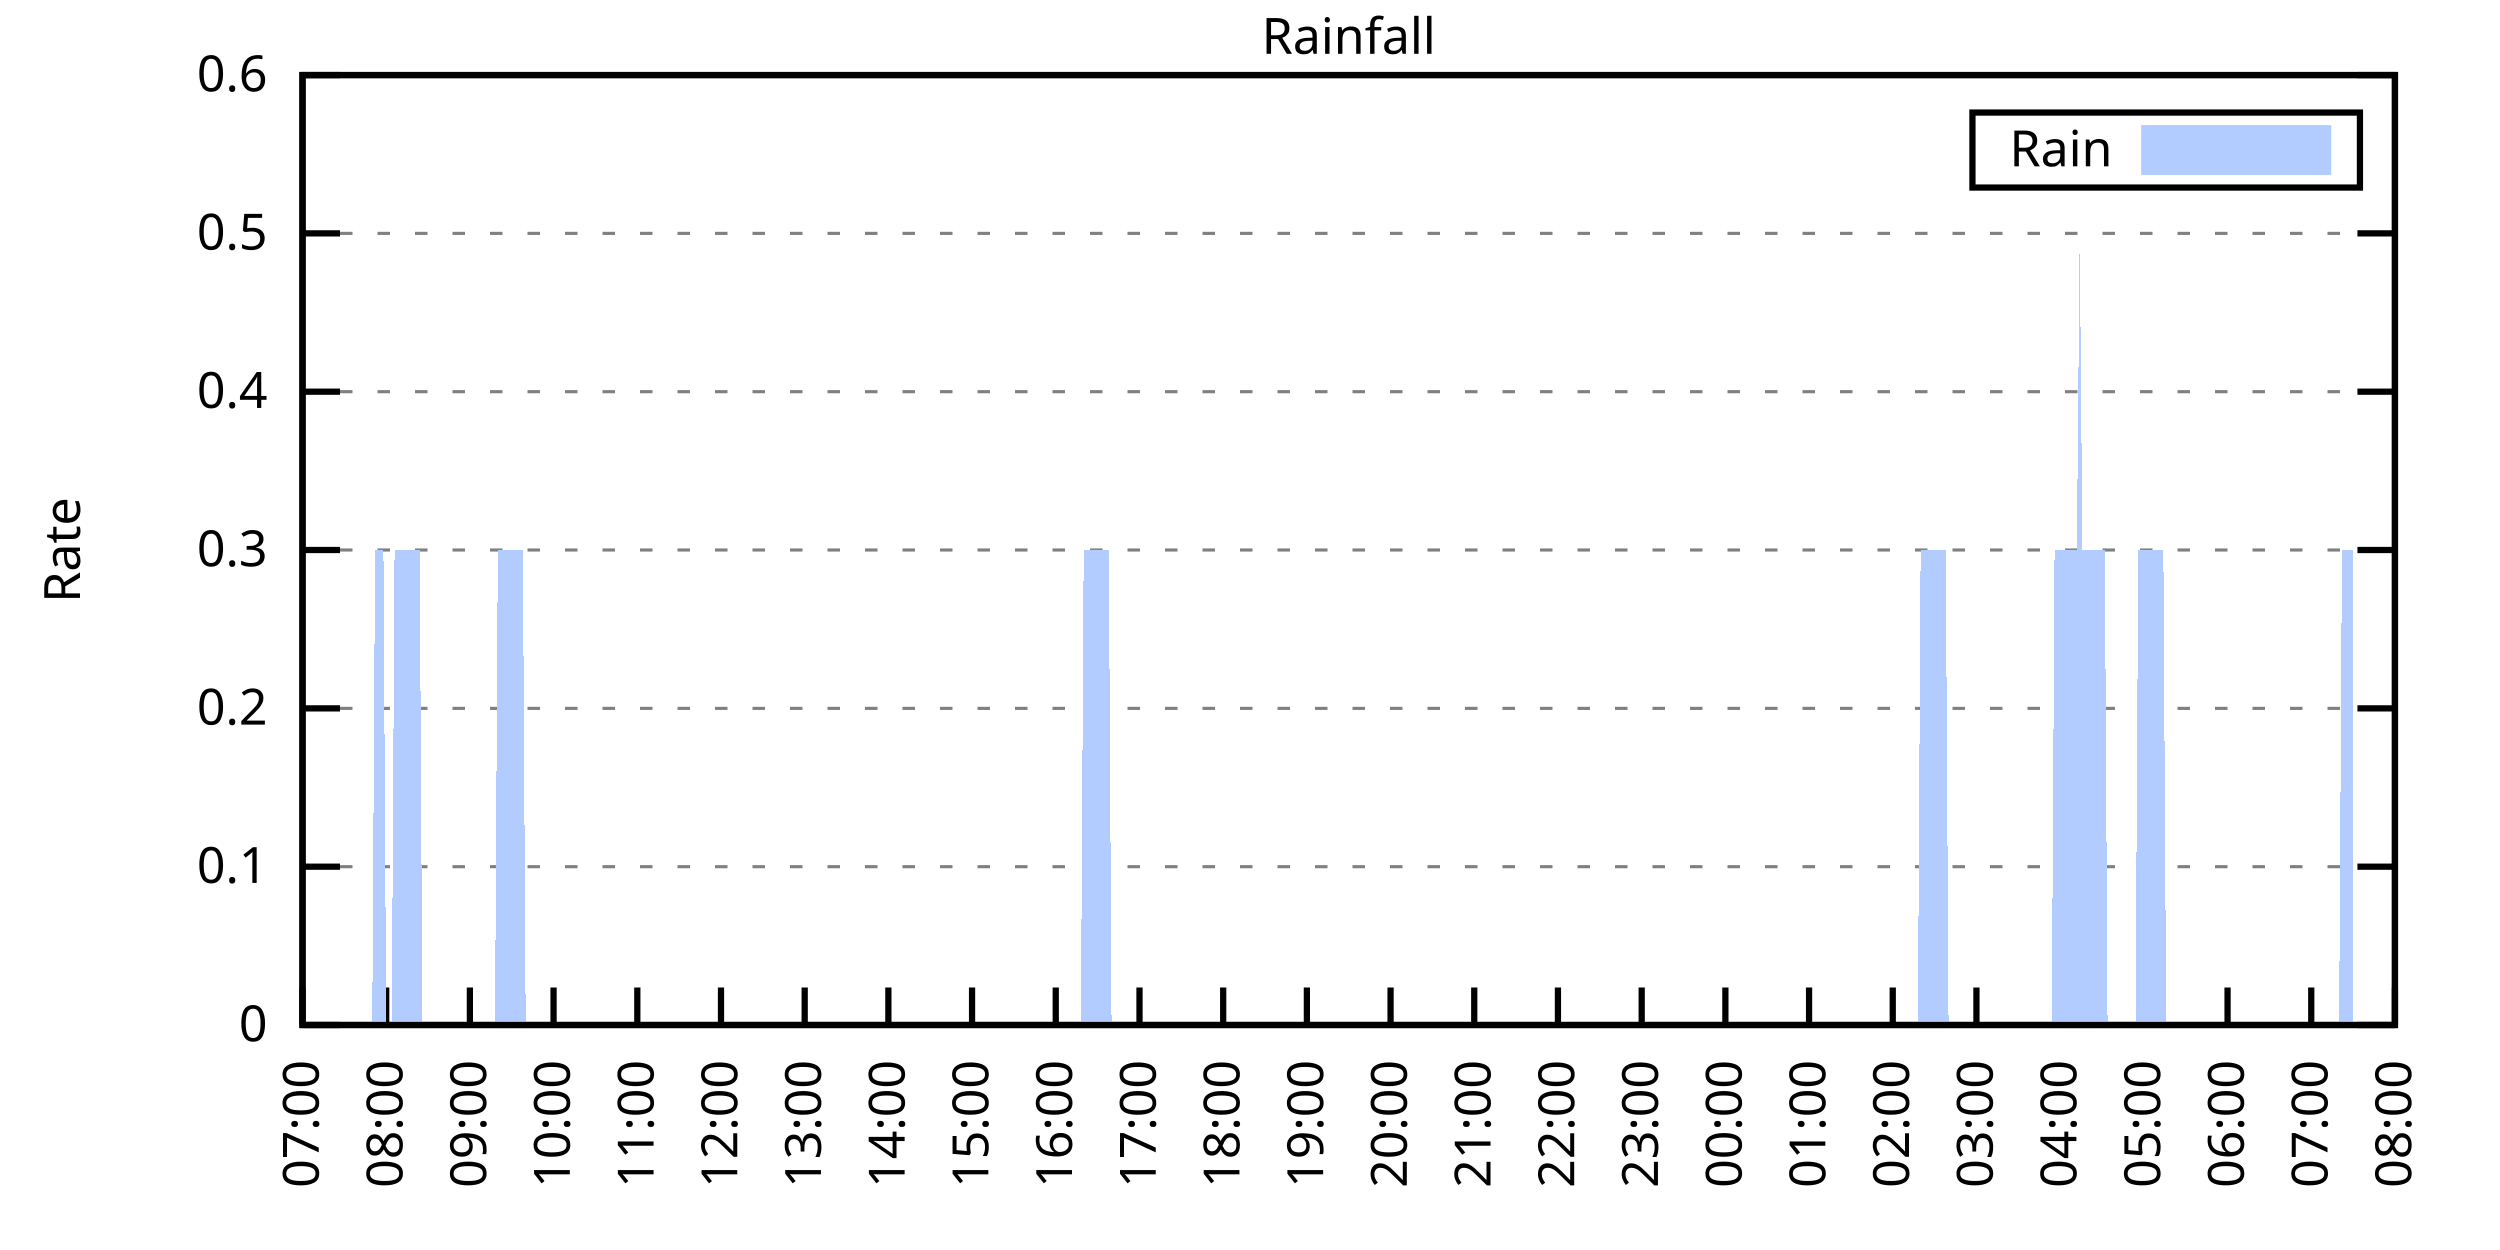
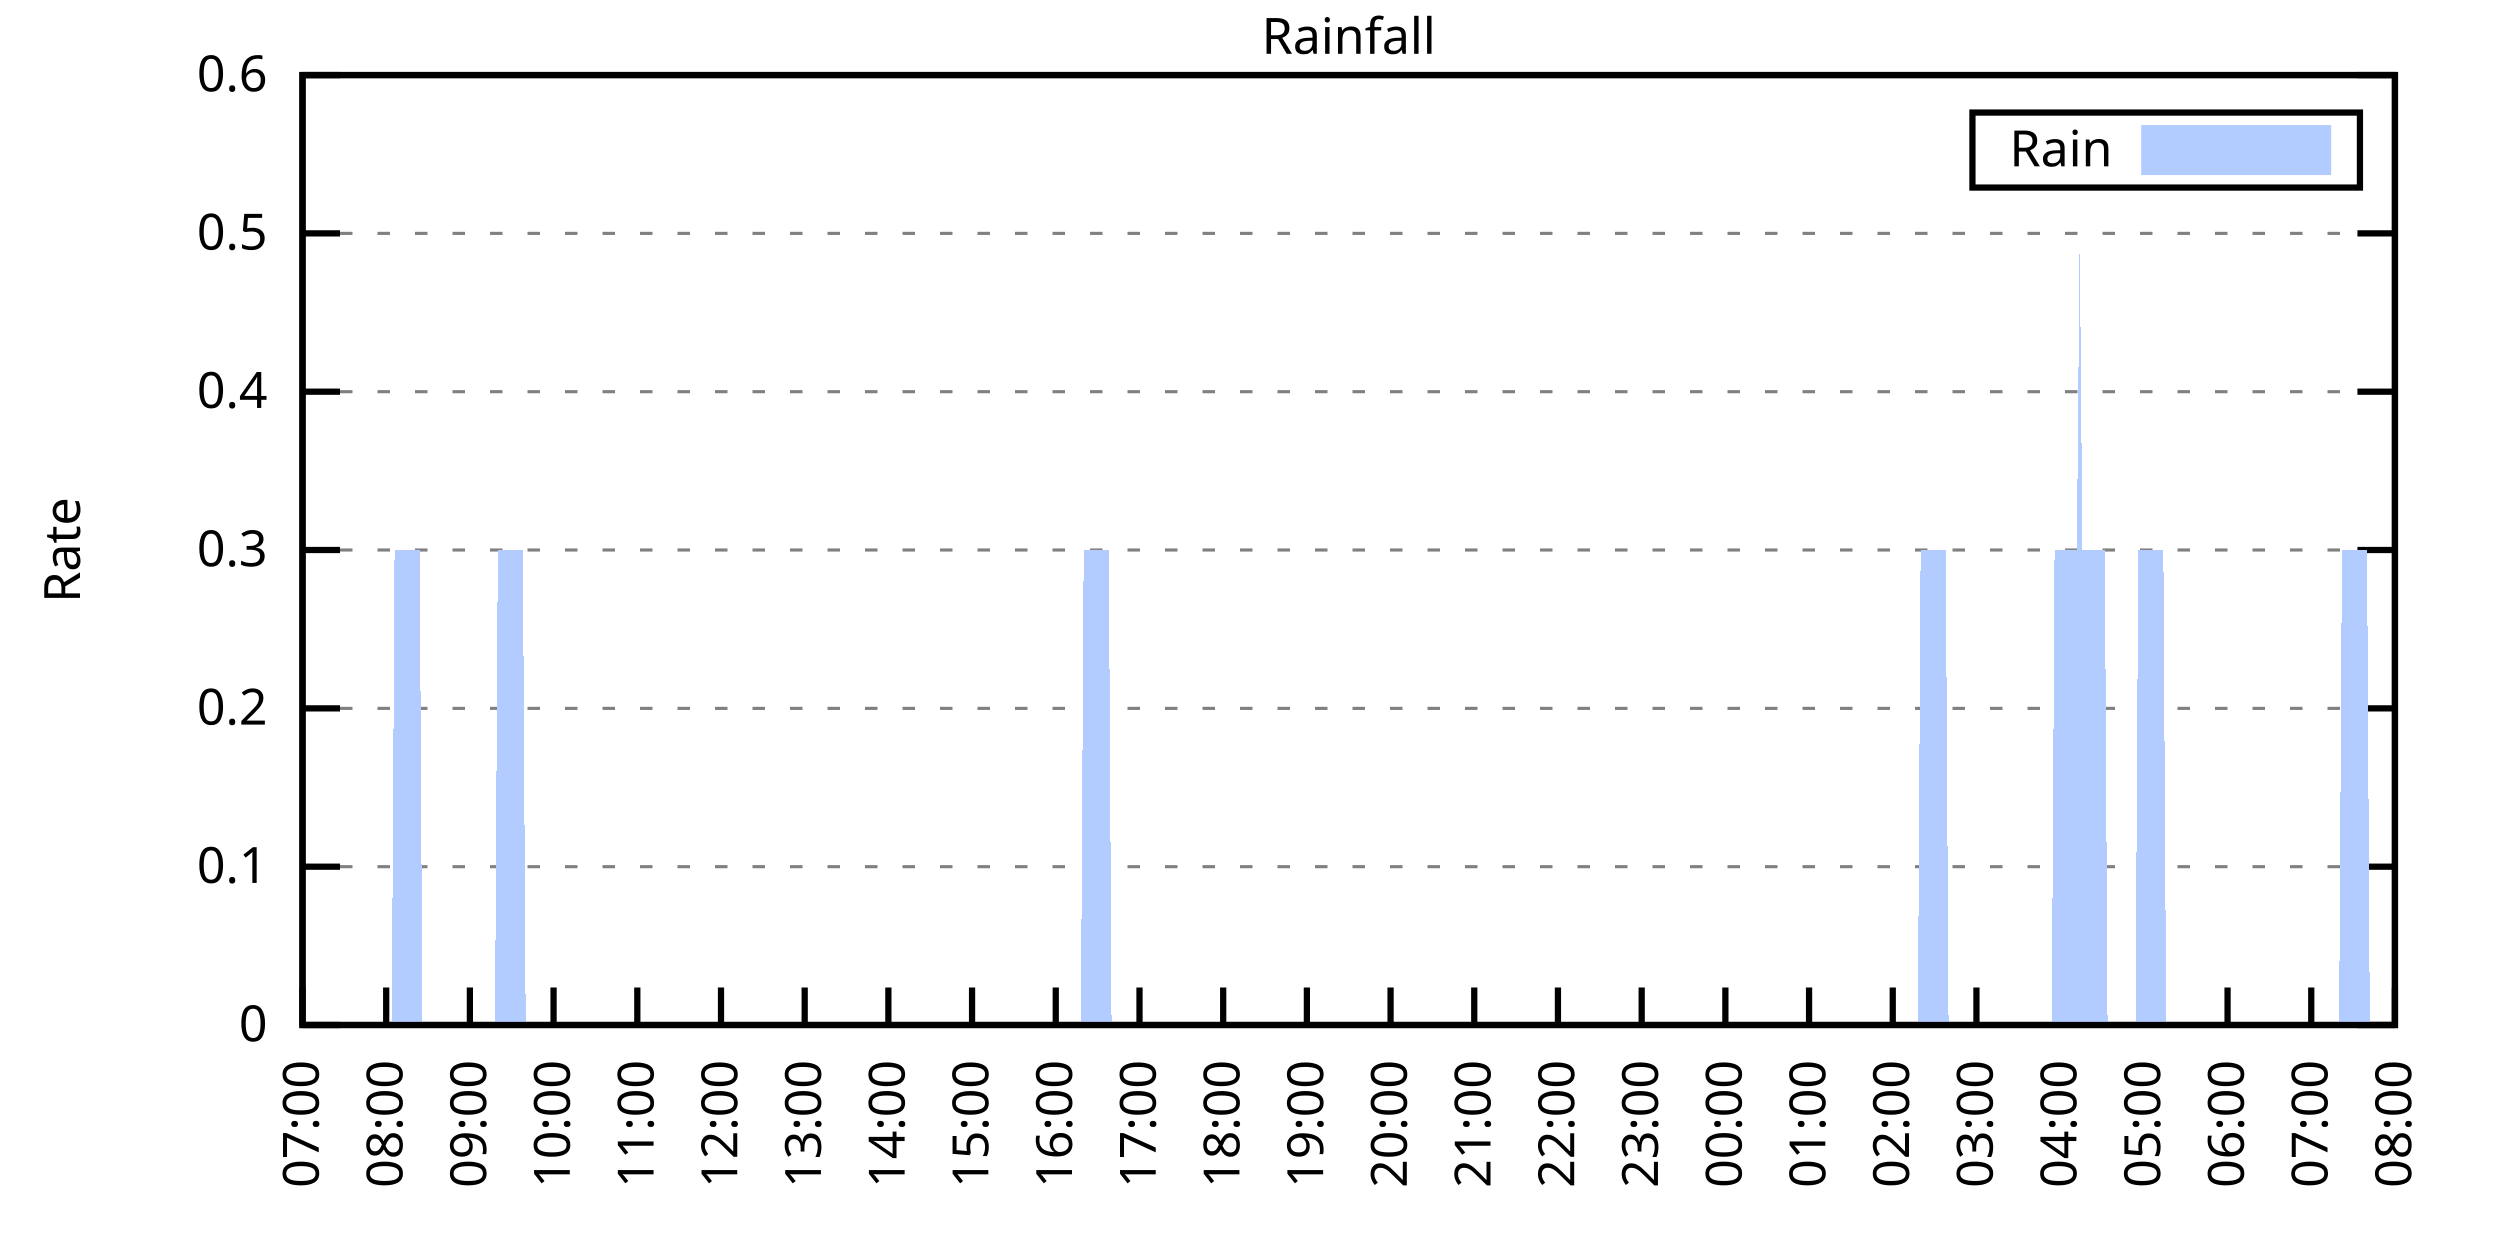
<svg xmlns="http://www.w3.org/2000/svg" xmlns:xlink="http://www.w3.org/1999/xlink" width="400" height="200" viewBox="0 0 400 200">
  <g id="gnuplot_canvas">
    <rect x="0" y="0" width="400" height="200" fill="none" />
    <defs>
      <circle id="gpDot" r="0.5" stroke-width="0.5" stroke="currentColor" />
      <path id="gpPt0" stroke-width="0.333" stroke="currentColor" d="M-1,0 h2 M0,-1 v2" />
      <path id="gpPt1" stroke-width="0.333" stroke="currentColor" d="M-1,-1 L1,1 M1,-1 L-1,1" />
      <path id="gpPt2" stroke-width="0.333" stroke="currentColor" d="M-1,0 L1,0 M0,-1 L0,1 M-1,-1 L1,1 M-1,1 L1,-1" />
      <rect id="gpPt3" stroke-width="0.333" stroke="currentColor" x="-1" y="-1" width="2" height="2" />
      <rect id="gpPt4" stroke-width="0.333" stroke="currentColor" fill="currentColor" x="-1" y="-1" width="2" height="2" />
      <circle id="gpPt5" stroke-width="0.333" stroke="currentColor" cx="0" cy="0" r="1" />
      <use xlink:href="#gpPt5" id="gpPt6" fill="currentColor" stroke="none" />
      <path id="gpPt7" stroke-width="0.333" stroke="currentColor" d="M0,-1.33 L-1.33,0.67 L1.33,0.67 z" />
      <use xlink:href="#gpPt7" id="gpPt8" fill="currentColor" stroke="none" />
      <use xlink:href="#gpPt7" id="gpPt9" stroke="currentColor" transform="rotate(180)" />
      <use xlink:href="#gpPt9" id="gpPt10" fill="currentColor" stroke="none" />
      <use xlink:href="#gpPt3" id="gpPt11" stroke="currentColor" transform="rotate(45)" />
      <use xlink:href="#gpPt11" id="gpPt12" fill="currentColor" stroke="none" />
      <path id="gpPt13" stroke-width="0.333" stroke="currentColor" d="M0,1.330 L1.265,0.411 L0.782,-1.067 L-0.782,-1.076 L-1.265,0.411 z" />
      <use xlink:href="#gpPt13" id="gpPt14" fill="currentColor" stroke="none" />
      <filter id="textbox" filterUnits="objectBoundingBox" x="0" y="0" height="1" width="1">
        <feFlood flood-color="white" flood-opacity="1" result="bgnd" />
        <feComposite in="SourceGraphic" in2="bgnd" operator="atop" />
      </filter>
      <filter id="greybox" filterUnits="objectBoundingBox" x="0" y="0" height="1" width="1">
        <feFlood flood-color="lightgrey" flood-opacity="1" result="grey" />
        <feComposite in="SourceGraphic" in2="grey" operator="atop" />
      </filter>
    </defs>
    <g fill="none" color="white" stroke="currentColor" stroke-width="1.00" stroke-linecap="butt" stroke-linejoin="miter">
</g>
    <g fill="none" color="black" stroke="currentColor" stroke-width="1.00" stroke-linecap="butt" stroke-linejoin="miter">
      <g stroke="none" shape-rendering="crispEdges">
        <polygon fill="rgb(255, 255, 255)" points="48.40,164.00 383.18,164.00 383.18,12.02 48.40,12.02 " />
      </g>
    </g>
    <g fill="none" color="black" stroke="currentColor" stroke-width="1.00" stroke-linecap="butt" stroke-linejoin="miter">
</g>
    <g fill="none" color="black" stroke="black" stroke-width="0.50" stroke-linecap="butt" stroke-linejoin="miter">
</g>
    <g fill="none" color="gray" stroke="currentColor" stroke-width="0.50" stroke-linecap="butt" stroke-linejoin="miter">
      <path stroke="gray" stroke-dasharray="2,4" class="gridline" d="M48.40,164.00 L383.19,164.00  " />
    </g>
    <g fill="none" color="gray" stroke="gray" stroke-width="1.00" stroke-linecap="butt" stroke-linejoin="miter">
</g>
    <g fill="none" color="black" stroke="currentColor" stroke-width="1.00" stroke-linecap="butt" stroke-linejoin="miter">
      <path stroke="black" d="M48.40,164.00 L54.40,164.00 M383.19,164.00 L377.19,164.00  " />
      <g transform="translate(42.80,166.60)" stroke="none" fill="black" font-family="Sans" font-size="8.00" text-anchor="end">
        <text>
          <tspan font-family="Sans"> 0</tspan>
        </text>
      </g>
    </g>
    <g fill="none" color="black" stroke="currentColor" stroke-width="1.00" stroke-linecap="butt" stroke-linejoin="miter">
</g>
    <g fill="none" color="black" stroke="black" stroke-width="0.50" stroke-linecap="butt" stroke-linejoin="miter">
</g>
    <g fill="none" color="gray" stroke="currentColor" stroke-width="0.50" stroke-linecap="butt" stroke-linejoin="miter">
      <path stroke="gray" stroke-dasharray="2,4" class="gridline" d="M48.40,138.67 L383.19,138.67  " />
    </g>
    <g fill="none" color="gray" stroke="gray" stroke-width="1.00" stroke-linecap="butt" stroke-linejoin="miter">
</g>
    <g fill="none" color="black" stroke="currentColor" stroke-width="1.00" stroke-linecap="butt" stroke-linejoin="miter">
      <path stroke="black" d="M48.40,138.67 L54.40,138.67 M383.19,138.67 L377.19,138.67  " />
      <g transform="translate(42.80,141.27)" stroke="none" fill="black" font-family="Sans" font-size="8.00" text-anchor="end">
        <text>
          <tspan font-family="Sans"> 0.1</tspan>
        </text>
      </g>
    </g>
    <g fill="none" color="black" stroke="currentColor" stroke-width="1.00" stroke-linecap="butt" stroke-linejoin="miter">
</g>
    <g fill="none" color="black" stroke="black" stroke-width="0.50" stroke-linecap="butt" stroke-linejoin="miter">
</g>
    <g fill="none" color="gray" stroke="currentColor" stroke-width="0.50" stroke-linecap="butt" stroke-linejoin="miter">
      <path stroke="gray" stroke-dasharray="2,4" class="gridline" d="M48.40,113.34 L383.19,113.34  " />
    </g>
    <g fill="none" color="gray" stroke="gray" stroke-width="1.00" stroke-linecap="butt" stroke-linejoin="miter">
</g>
    <g fill="none" color="black" stroke="currentColor" stroke-width="1.00" stroke-linecap="butt" stroke-linejoin="miter">
      <path stroke="black" d="M48.40,113.34 L54.40,113.34 M383.19,113.34 L377.19,113.34  " />
      <g transform="translate(42.80,115.94)" stroke="none" fill="black" font-family="Sans" font-size="8.00" text-anchor="end">
        <text>
          <tspan font-family="Sans"> 0.2</tspan>
        </text>
      </g>
    </g>
    <g fill="none" color="black" stroke="currentColor" stroke-width="1.00" stroke-linecap="butt" stroke-linejoin="miter">
</g>
    <g fill="none" color="black" stroke="black" stroke-width="0.50" stroke-linecap="butt" stroke-linejoin="miter">
</g>
    <g fill="none" color="gray" stroke="currentColor" stroke-width="0.50" stroke-linecap="butt" stroke-linejoin="miter">
      <path stroke="gray" stroke-dasharray="2,4" class="gridline" d="M48.40,88.00 L383.19,88.00  " />
    </g>
    <g fill="none" color="gray" stroke="gray" stroke-width="1.00" stroke-linecap="butt" stroke-linejoin="miter">
</g>
    <g fill="none" color="black" stroke="currentColor" stroke-width="1.00" stroke-linecap="butt" stroke-linejoin="miter">
      <path stroke="black" d="M48.40,88.00 L54.40,88.00 M383.19,88.00 L377.19,88.00  " />
      <g transform="translate(42.80,90.60)" stroke="none" fill="black" font-family="Sans" font-size="8.00" text-anchor="end">
        <text>
          <tspan font-family="Sans"> 0.3</tspan>
        </text>
      </g>
    </g>
    <g fill="none" color="black" stroke="currentColor" stroke-width="1.00" stroke-linecap="butt" stroke-linejoin="miter">
</g>
    <g fill="none" color="black" stroke="black" stroke-width="0.50" stroke-linecap="butt" stroke-linejoin="miter">
</g>
    <g fill="none" color="gray" stroke="currentColor" stroke-width="0.50" stroke-linecap="butt" stroke-linejoin="miter">
      <path stroke="gray" stroke-dasharray="2,4" class="gridline" d="M48.40,62.67 L383.19,62.67  " />
    </g>
    <g fill="none" color="gray" stroke="gray" stroke-width="1.00" stroke-linecap="butt" stroke-linejoin="miter">
</g>
    <g fill="none" color="black" stroke="currentColor" stroke-width="1.00" stroke-linecap="butt" stroke-linejoin="miter">
      <path stroke="black" d="M48.40,62.67 L54.40,62.67 M383.19,62.67 L377.19,62.67  " />
      <g transform="translate(42.80,65.27)" stroke="none" fill="black" font-family="Sans" font-size="8.00" text-anchor="end">
        <text>
          <tspan font-family="Sans"> 0.4</tspan>
        </text>
      </g>
    </g>
    <g fill="none" color="black" stroke="currentColor" stroke-width="1.00" stroke-linecap="butt" stroke-linejoin="miter">
</g>
    <g fill="none" color="black" stroke="black" stroke-width="0.50" stroke-linecap="butt" stroke-linejoin="miter">
</g>
    <g fill="none" color="gray" stroke="currentColor" stroke-width="0.50" stroke-linecap="butt" stroke-linejoin="miter">
      <path stroke="gray" stroke-dasharray="2,4" class="gridline" d="M48.40,37.34 L383.19,37.34  " />
    </g>
    <g fill="none" color="gray" stroke="gray" stroke-width="1.00" stroke-linecap="butt" stroke-linejoin="miter">
</g>
    <g fill="none" color="black" stroke="currentColor" stroke-width="1.00" stroke-linecap="butt" stroke-linejoin="miter">
      <path stroke="black" d="M48.40,37.34 L54.40,37.34 M383.19,37.34 L377.19,37.34  " />
      <g transform="translate(42.80,39.94)" stroke="none" fill="black" font-family="Sans" font-size="8.00" text-anchor="end">
        <text>
          <tspan font-family="Sans"> 0.5</tspan>
        </text>
      </g>
    </g>
    <g fill="none" color="black" stroke="currentColor" stroke-width="1.00" stroke-linecap="butt" stroke-linejoin="miter">
</g>
    <g fill="none" color="black" stroke="black" stroke-width="0.50" stroke-linecap="butt" stroke-linejoin="miter">
</g>
    <g fill="none" color="gray" stroke="currentColor" stroke-width="0.50" stroke-linecap="butt" stroke-linejoin="miter">
      <path stroke="gray" stroke-dasharray="2,4" class="gridline" d="M48.40,12.01 L383.19,12.01  " />
    </g>
    <g fill="none" color="gray" stroke="gray" stroke-width="1.00" stroke-linecap="butt" stroke-linejoin="miter">
</g>
    <g fill="none" color="black" stroke="currentColor" stroke-width="1.00" stroke-linecap="butt" stroke-linejoin="miter">
      <path stroke="black" d="M48.40,12.01 L54.40,12.01 M383.19,12.01 L377.19,12.01  " />
      <g transform="translate(42.80,14.61)" stroke="none" fill="black" font-family="Sans" font-size="8.00" text-anchor="end">
        <text>
          <tspan font-family="Sans"> 0.6</tspan>
        </text>
      </g>
    </g>
    <g fill="none" color="black" stroke="currentColor" stroke-width="1.00" stroke-linecap="butt" stroke-linejoin="miter">
      <path stroke="black" d="M48.40,164.00 L48.40,158.00  " />
      <g transform="translate(51.00,169.60) rotate(270.00)" stroke="none" fill="black" font-family="Sans" font-size="8.00" text-anchor="end">
        <text>
          <tspan font-family="Sans">07:00</tspan>
        </text>
      </g>
    </g>
    <g fill="none" color="black" stroke="currentColor" stroke-width="1.00" stroke-linecap="butt" stroke-linejoin="miter">
      <path stroke="black" d="M61.79,164.00 L61.79,158.00  " />
      <g transform="translate(64.39,169.60) rotate(270.00)" stroke="none" fill="black" font-family="Sans" font-size="8.00" text-anchor="end">
        <text>
          <tspan font-family="Sans">08:00</tspan>
        </text>
      </g>
    </g>
    <g fill="none" color="black" stroke="currentColor" stroke-width="1.00" stroke-linecap="butt" stroke-linejoin="miter">
      <path stroke="black" d="M75.18,164.00 L75.18,158.00  " />
      <g transform="translate(77.78,169.60) rotate(270.00)" stroke="none" fill="black" font-family="Sans" font-size="8.00" text-anchor="end">
        <text>
          <tspan font-family="Sans">09:00</tspan>
        </text>
      </g>
    </g>
    <g fill="none" color="black" stroke="currentColor" stroke-width="1.00" stroke-linecap="butt" stroke-linejoin="miter">
      <path stroke="black" d="M88.57,164.00 L88.57,158.00  " />
      <g transform="translate(91.17,169.60) rotate(270.00)" stroke="none" fill="black" font-family="Sans" font-size="8.00" text-anchor="end">
        <text>
          <tspan font-family="Sans">10:00</tspan>
        </text>
      </g>
    </g>
    <g fill="none" color="black" stroke="currentColor" stroke-width="1.00" stroke-linecap="butt" stroke-linejoin="miter">
      <path stroke="black" d="M101.97,164.00 L101.97,158.00  " />
      <g transform="translate(104.57,169.60) rotate(270.00)" stroke="none" fill="black" font-family="Sans" font-size="8.00" text-anchor="end">
        <text>
          <tspan font-family="Sans">11:00</tspan>
        </text>
      </g>
    </g>
    <g fill="none" color="black" stroke="currentColor" stroke-width="1.00" stroke-linecap="butt" stroke-linejoin="miter">
      <path stroke="black" d="M115.36,164.00 L115.36,158.00  " />
      <g transform="translate(117.96,169.60) rotate(270.00)" stroke="none" fill="black" font-family="Sans" font-size="8.00" text-anchor="end">
        <text>
          <tspan font-family="Sans">12:00</tspan>
        </text>
      </g>
    </g>
    <g fill="none" color="black" stroke="currentColor" stroke-width="1.00" stroke-linecap="butt" stroke-linejoin="miter">
      <path stroke="black" d="M128.75,164.00 L128.75,158.00  " />
      <g transform="translate(131.35,169.60) rotate(270.00)" stroke="none" fill="black" font-family="Sans" font-size="8.00" text-anchor="end">
        <text>
          <tspan font-family="Sans">13:00</tspan>
        </text>
      </g>
    </g>
    <g fill="none" color="black" stroke="currentColor" stroke-width="1.00" stroke-linecap="butt" stroke-linejoin="miter">
      <path stroke="black" d="M142.14,164.00 L142.14,158.00  " />
      <g transform="translate(144.74,169.60) rotate(270.00)" stroke="none" fill="black" font-family="Sans" font-size="8.00" text-anchor="end">
        <text>
          <tspan font-family="Sans">14:00</tspan>
        </text>
      </g>
    </g>
    <g fill="none" color="black" stroke="currentColor" stroke-width="1.00" stroke-linecap="butt" stroke-linejoin="miter">
      <path stroke="black" d="M155.53,164.00 L155.53,158.00  " />
      <g transform="translate(158.13,169.60) rotate(270.00)" stroke="none" fill="black" font-family="Sans" font-size="8.00" text-anchor="end">
        <text>
          <tspan font-family="Sans">15:00</tspan>
        </text>
      </g>
    </g>
    <g fill="none" color="black" stroke="currentColor" stroke-width="1.00" stroke-linecap="butt" stroke-linejoin="miter">
      <path stroke="black" d="M168.92,164.00 L168.92,158.00  " />
      <g transform="translate(171.52,169.60) rotate(270.00)" stroke="none" fill="black" font-family="Sans" font-size="8.00" text-anchor="end">
        <text>
          <tspan font-family="Sans">16:00</tspan>
        </text>
      </g>
    </g>
    <g fill="none" color="black" stroke="currentColor" stroke-width="1.00" stroke-linecap="butt" stroke-linejoin="miter">
      <path stroke="black" d="M182.32,164.00 L182.32,158.00  " />
      <g transform="translate(184.92,169.60) rotate(270.00)" stroke="none" fill="black" font-family="Sans" font-size="8.00" text-anchor="end">
        <text>
          <tspan font-family="Sans">17:00</tspan>
        </text>
      </g>
    </g>
    <g fill="none" color="black" stroke="currentColor" stroke-width="1.00" stroke-linecap="butt" stroke-linejoin="miter">
      <path stroke="black" d="M195.71,164.00 L195.71,158.00  " />
      <g transform="translate(198.31,169.60) rotate(270.00)" stroke="none" fill="black" font-family="Sans" font-size="8.00" text-anchor="end">
        <text>
          <tspan font-family="Sans">18:00</tspan>
        </text>
      </g>
    </g>
    <g fill="none" color="black" stroke="currentColor" stroke-width="1.00" stroke-linecap="butt" stroke-linejoin="miter">
      <path stroke="black" d="M209.10,164.00 L209.10,158.00  " />
      <g transform="translate(211.70,169.60) rotate(270.00)" stroke="none" fill="black" font-family="Sans" font-size="8.00" text-anchor="end">
        <text>
          <tspan font-family="Sans">19:00</tspan>
        </text>
      </g>
    </g>
    <g fill="none" color="black" stroke="currentColor" stroke-width="1.00" stroke-linecap="butt" stroke-linejoin="miter">
      <path stroke="black" d="M222.49,164.00 L222.49,158.00  " />
      <g transform="translate(225.09,169.60) rotate(270.00)" stroke="none" fill="black" font-family="Sans" font-size="8.00" text-anchor="end">
        <text>
          <tspan font-family="Sans">20:00</tspan>
        </text>
      </g>
    </g>
    <g fill="none" color="black" stroke="currentColor" stroke-width="1.00" stroke-linecap="butt" stroke-linejoin="miter">
      <path stroke="black" d="M235.88,164.00 L235.88,158.00  " />
      <g transform="translate(238.48,169.60) rotate(270.00)" stroke="none" fill="black" font-family="Sans" font-size="8.00" text-anchor="end">
        <text>
          <tspan font-family="Sans">21:00</tspan>
        </text>
      </g>
    </g>
    <g fill="none" color="black" stroke="currentColor" stroke-width="1.00" stroke-linecap="butt" stroke-linejoin="miter">
      <path stroke="black" d="M249.27,164.00 L249.27,158.00  " />
      <g transform="translate(251.87,169.60) rotate(270.00)" stroke="none" fill="black" font-family="Sans" font-size="8.00" text-anchor="end">
        <text>
          <tspan font-family="Sans">22:00</tspan>
        </text>
      </g>
    </g>
    <g fill="none" color="black" stroke="currentColor" stroke-width="1.00" stroke-linecap="butt" stroke-linejoin="miter">
      <path stroke="black" d="M262.67,164.00 L262.67,158.00  " />
      <g transform="translate(265.27,169.60) rotate(270.00)" stroke="none" fill="black" font-family="Sans" font-size="8.00" text-anchor="end">
        <text>
          <tspan font-family="Sans">23:00</tspan>
        </text>
      </g>
    </g>
    <g fill="none" color="black" stroke="currentColor" stroke-width="1.00" stroke-linecap="butt" stroke-linejoin="miter">
      <path stroke="black" d="M276.06,164.00 L276.06,158.00  " />
      <g transform="translate(278.66,169.60) rotate(270.00)" stroke="none" fill="black" font-family="Sans" font-size="8.00" text-anchor="end">
        <text>
          <tspan font-family="Sans">00:00</tspan>
        </text>
      </g>
    </g>
    <g fill="none" color="black" stroke="currentColor" stroke-width="1.00" stroke-linecap="butt" stroke-linejoin="miter">
      <path stroke="black" d="M289.45,164.00 L289.45,158.00  " />
      <g transform="translate(292.05,169.60) rotate(270.00)" stroke="none" fill="black" font-family="Sans" font-size="8.00" text-anchor="end">
        <text>
          <tspan font-family="Sans">01:00</tspan>
        </text>
      </g>
    </g>
    <g fill="none" color="black" stroke="currentColor" stroke-width="1.00" stroke-linecap="butt" stroke-linejoin="miter">
      <path stroke="black" d="M302.84,164.00 L302.84,158.00  " />
      <g transform="translate(305.44,169.60) rotate(270.00)" stroke="none" fill="black" font-family="Sans" font-size="8.00" text-anchor="end">
        <text>
          <tspan font-family="Sans">02:00</tspan>
        </text>
      </g>
    </g>
    <g fill="none" color="black" stroke="currentColor" stroke-width="1.00" stroke-linecap="butt" stroke-linejoin="miter">
      <path stroke="black" d="M316.23,164.00 L316.23,158.00  " />
      <g transform="translate(318.83,169.60) rotate(270.00)" stroke="none" fill="black" font-family="Sans" font-size="8.00" text-anchor="end">
        <text>
          <tspan font-family="Sans">03:00</tspan>
        </text>
      </g>
    </g>
    <g fill="none" color="black" stroke="currentColor" stroke-width="1.00" stroke-linecap="butt" stroke-linejoin="miter">
      <path stroke="black" d="M329.62,164.00 L329.62,158.00  " />
      <g transform="translate(332.22,169.60) rotate(270.00)" stroke="none" fill="black" font-family="Sans" font-size="8.00" text-anchor="end">
        <text>
          <tspan font-family="Sans">04:00</tspan>
        </text>
      </g>
    </g>
    <g fill="none" color="black" stroke="currentColor" stroke-width="1.00" stroke-linecap="butt" stroke-linejoin="miter">
      <path stroke="black" d="M343.02,164.00 L343.02,158.00  " />
      <g transform="translate(345.62,169.60) rotate(270.00)" stroke="none" fill="black" font-family="Sans" font-size="8.00" text-anchor="end">
        <text>
          <tspan font-family="Sans">05:00</tspan>
        </text>
      </g>
    </g>
    <g fill="none" color="black" stroke="currentColor" stroke-width="1.00" stroke-linecap="butt" stroke-linejoin="miter">
      <path stroke="black" d="M356.41,164.00 L356.41,158.00  " />
      <g transform="translate(359.01,169.60) rotate(270.00)" stroke="none" fill="black" font-family="Sans" font-size="8.00" text-anchor="end">
        <text>
          <tspan font-family="Sans">06:00</tspan>
        </text>
      </g>
    </g>
    <g fill="none" color="black" stroke="currentColor" stroke-width="1.00" stroke-linecap="butt" stroke-linejoin="miter">
      <path stroke="black" d="M369.80,164.00 L369.80,158.00  " />
      <g transform="translate(372.40,169.60) rotate(270.00)" stroke="none" fill="black" font-family="Sans" font-size="8.00" text-anchor="end">
        <text>
          <tspan font-family="Sans">07:00</tspan>
        </text>
      </g>
    </g>
    <g fill="none" color="black" stroke="currentColor" stroke-width="1.00" stroke-linecap="butt" stroke-linejoin="miter">
      <path stroke="black" d="M383.19,164.00 L383.19,158.00  " />
      <g transform="translate(385.79,169.60) rotate(270.00)" stroke="none" fill="black" font-family="Sans" font-size="8.00" text-anchor="end">
        <text>
          <tspan font-family="Sans">08:00</tspan>
        </text>
      </g>
    </g>
    <g fill="none" color="black" stroke="currentColor" stroke-width="1.00" stroke-linecap="butt" stroke-linejoin="miter">
</g>
    <g fill="none" color="black" stroke="currentColor" stroke-width="1.00" stroke-linecap="butt" stroke-linejoin="miter">
      <path stroke="black" d="M48.40,12.01 L48.40,164.00 L383.19,164.00 L383.19,12.01 L48.40,12.01 Z  " />
    </g>
    <g fill="none" color="black" stroke="currentColor" stroke-width="1.00" stroke-linecap="butt" stroke-linejoin="miter">
</g>
    <g fill="none" color="black" stroke="currentColor" stroke-width="1.00" stroke-linecap="butt" stroke-linejoin="miter">
      <path stroke="black" d="M315.59,30.01 L315.59,18.01 L377.59,18.01 L377.59,30.01 L315.59,30.01 Z  " />
    </g>
    <g id="Rainfall_plot_1">
      <g fill="none" color="white" stroke="black" stroke-width="2.00" stroke-linecap="butt" stroke-linejoin="miter">
</g>
      <g fill="none" color="black" stroke="currentColor" stroke-width="2.00" stroke-linecap="butt" stroke-linejoin="miter">
        <g transform="translate(337.99,26.61)" stroke="none" fill="black" font-family="Sans" font-size="8.00" text-anchor="end">
          <text>
            <tspan font-family="Sans">Rain</tspan>
          </text>
        </g>
      </g>
      <g fill="none" color="black" stroke="currentColor" stroke-width="2.00" stroke-linecap="butt" stroke-linejoin="miter">
        <g stroke="none" shape-rendering="crispEdges">
          <polygon fill="rgb(178, 204, 255)" points="343.59,27.01 371.99,27.01 371.99,21.01 343.59,21.01 " />
        </g>
        <path stroke="rgb(178, 204, 255)" d="M343.59,27.01 L371.99,27.01 L371.99,21.01 L343.59,21.01 L343.59,27.01 Z  " />
      </g>
      <g fill="none" color="black" stroke="currentColor" stroke-width="2.00" stroke-linecap="butt" stroke-linejoin="miter">
        <g stroke="none" shape-rendering="crispEdges">
-           <polygon fill="rgb(178, 204, 255)" points="55.54,164.00 55.99,164.00 56.43,164.00 56.88,164.00 57.33,164.00 57.77,164.00 58.22,164.00 58.67,164.00 59.11,164.00 59.56,164.00 60.01,88.00 60.45,88.00 60.90,88.00 61.35,88.00 61.79,164.00 62.24,164.00 62.68,164.00 63.13,88.00 63.58,88.00 64.02,88.00 64.47,88.00 64.92,88.00 65.36,88.00 65.81,88.00 66.26,88.00 66.70,88.00 67.15,88.00 67.59,164.00 68.04,164.00 68.49,164.00 68.93,164.00 69.38,164.00 69.83,164.00 70.27,164.00 70.72,164.00 71.17,164.00 71.61,164.00 72.06,164.00 72.50,164.00 72.95,164.00 73.40,164.00 73.84,164.00 74.29,164.00 74.74,164.00 75.18,164.00 75.63,164.00 76.08,164.00 76.52,164.00 76.97,164.00 77.42,164.00 77.86,164.00 78.31,164.00 78.75,164.00 79.20,164.00 79.65,88.00 80.09,88.00 80.54,88.00 80.99,88.00 81.43,88.00 81.88,88.00 82.33,88.00 82.77,88.00 83.22,88.00 83.66,88.00 84.11,164.00 84.56,164.00 85.00,164.00 85.45,164.00 85.90,164.00 86.34,164.00 86.79,164.00 87.24,164.00 87.68,164.00 88.13,164.00 88.57,164.00 89.02,164.00 89.47,164.00 89.91,164.00 90.36,164.00 90.81,164.00 91.25,164.00 91.70,164.00 92.15,164.00 92.59,164.00 93.04,164.00 93.49,164.00 93.93,164.00 94.38,164.00 94.82,164.00 95.27,164.00 95.72,164.00 96.16,164.00 96.61,164.00 97.06,164.00 97.50,164.00 97.95,164.00 98.40,164.00 98.84,164.00 99.29,164.00 99.73,164.00 100.18,164.00 100.63,164.00 101.07,164.00 101.52,164.00 101.97,164.00 102.41,164.00 102.86,164.00 103.31,164.00 103.75,164.00 104.20,164.00 104.64,164.00 105.09,164.00 105.54,164.00 105.98,164.00 106.43,164.00 106.88,164.00 107.32,164.00 107.77,164.00 108.22,164.00 108.66,164.00 109.11,164.00 109.55,164.00 110.00,164.00 110.45,164.00 110.89,164.00 111.34,164.00 111.79,164.00 112.23,164.00 112.68,164.00 113.13,164.00 113.57,164.00 114.02,164.00 114.47,164.00 114.91,164.00 115.36,164.00 115.80,164.00 116.25,164.00 116.70,164.00 117.14,164.00 117.59,164.00 118.04,164.00 118.48,164.00 118.93,164.00 119.38,164.00 119.82,164.00 120.27,164.00 120.71,164.00 121.16,164.00 121.61,164.00 122.05,164.00 122.50,164.00 122.95,164.00 123.39,164.00 123.84,164.00 124.29,164.00 124.73,164.00 125.18,164.00 125.62,164.00 126.07,164.00 126.52,164.00 126.96,164.00 127.41,164.00 127.86,164.00 128.30,164.00 128.75,164.00 129.20,164.00 129.64,164.00 130.09,164.00 130.54,164.00 130.98,164.00 131.43,164.00 131.87,164.00 132.32,164.00 132.77,164.00 133.21,164.00 133.66,164.00 134.11,164.00 134.55,164.00 135.00,164.00 135.45,164.00 135.89,164.00 136.34,164.00 136.78,164.00 137.23,164.00 137.68,164.00 138.12,164.00 138.57,164.00 139.02,164.00 139.46,164.00 139.91,164.00 140.36,164.00 140.80,164.00 141.25,164.00 141.69,164.00 142.14,164.00 142.59,164.00 143.03,164.00 143.48,164.00 143.93,164.00 144.37,164.00 144.82,164.00 145.27,164.00 145.71,164.00 146.16,164.00 146.61,164.00 147.05,164.00 147.50,164.00 147.94,164.00 148.39,164.00 148.84,164.00 149.28,164.00 149.73,164.00 150.18,164.00 150.62,164.00 151.07,164.00 151.52,164.00 151.96,164.00 152.41,164.00 152.85,164.00 153.30,164.00 153.75,164.00 154.19,164.00 154.64,164.00 155.09,164.00 155.53,164.00 155.98,164.00 156.43,164.00 156.87,164.00 157.32,164.00 157.76,164.00 158.21,164.00 158.66,164.00 159.10,164.00 159.55,164.00 160.00,164.00 160.44,164.00 160.89,164.00 161.34,164.00 161.78,164.00 162.23,164.00 162.67,164.00 163.12,164.00 163.57,164.00 164.01,164.00 164.46,164.00 164.91,164.00 165.35,164.00 165.80,164.00 166.25,164.00 166.69,164.00 167.14,164.00 167.59,164.00 168.03,164.00 168.48,164.00 168.92,164.00 169.37,164.00 169.82,164.00 170.26,164.00 170.71,164.00 171.16,164.00 171.60,164.00 172.05,164.00 172.50,164.00 172.94,164.00 173.39,88.00 173.83,88.00 174.28,88.00 174.73,88.00 175.17,88.00 175.62,88.00 176.07,88.00 176.51,88.00 176.96,88.00 177.41,88.00 177.85,164.00 178.30,164.00 178.74,164.00 179.19,164.00 179.64,164.00 180.08,164.00 180.53,164.00 180.98,164.00 181.42,164.00 181.87,164.00 182.32,164.00 182.76,164.00 183.21,164.00 183.66,164.00 184.10,164.00 184.32,164.00 184.99,164.00 185.44,164.00 185.89,164.00 186.33,164.00 186.78,164.00 187.23,164.00 187.67,164.00 188.12,164.00 188.57,164.00 189.01,164.00 189.46,164.00 189.90,164.00 190.35,164.00 190.80,164.00 191.24,164.00 191.69,164.00 192.14,164.00 192.58,164.00 193.03,164.00 193.48,164.00 193.92,164.00 194.37,164.00 194.81,164.00 195.26,164.00 195.71,164.00 196.15,164.00 196.60,164.00 197.05,164.00 197.49,164.00 197.94,164.00 198.39,164.00 198.83,164.00 199.28,164.00 199.73,164.00 200.17,164.00 200.62,164.00 201.06,164.00 201.51,164.00 201.96,164.00 202.40,164.00 202.85,164.00 203.30,164.00 203.74,164.00 204.19,164.00 204.64,164.00 205.08,164.00 205.53,164.00 205.97,164.00 206.42,164.00 206.87,164.00 207.31,164.00 207.76,164.00 208.21,164.00 208.65,164.00 209.10,164.00 209.55,164.00 209.99,164.00 210.44,164.00 210.88,164.00 211.33,164.00 211.78,164.00 212.22,164.00 212.67,164.00 213.12,164.00 213.56,164.00 214.01,164.00 214.46,164.00 214.90,164.00 215.35,164.00 215.80,164.00 216.24,164.00 216.69,164.00 217.13,164.00 217.58,164.00 218.03,164.00 218.47,164.00 218.92,164.00 219.37,164.00 219.81,164.00 220.26,164.00 220.71,164.00 221.15,164.00 221.60,164.00 222.04,164.00 222.49,164.00 222.94,164.00 223.38,164.00 223.83,164.00 224.28,164.00 224.72,164.00 225.17,164.00 225.62,164.00 226.06,164.00 226.51,164.00 226.95,164.00 227.40,164.00 227.85,164.00 228.29,164.00 228.74,164.00 229.19,164.00 229.63,164.00 230.08,164.00 230.53,164.00 230.97,164.00 231.42,164.00 231.86,164.00 232.31,164.00 232.76,164.00 233.20,164.00 233.65,164.00 234.10,164.00 234.54,164.00 234.99,164.00 235.44,164.00 235.88,164.00 236.33,164.00 236.78,164.00 237.22,164.00 237.67,164.00 238.11,164.00 238.56,164.00 239.01,164.00 239.45,164.00 239.90,164.00 240.35,164.00 240.79,164.00 241.24,164.00 241.69,164.00 242.13,164.00 242.58,164.00 243.02,164.00 243.47,164.00 243.92,164.00 244.36,164.00 244.81,164.00 245.26,164.00 245.70,164.00 246.15,164.00 246.60,164.00 247.04,164.00 247.49,164.00 247.93,164.00 248.38,164.00 248.83,164.00 249.27,164.00 249.72,164.00 250.17,164.00 250.61,164.00 251.06,164.00 251.51,164.00 251.95,164.00 252.40,164.00 252.85,164.00 253.29,164.00 253.74,164.00 254.18,164.00 254.63,164.00 255.08,164.00 255.52,164.00 255.97,164.00 256.42,164.00 256.86,164.00 257.31,164.00 257.76,164.00 258.20,164.00 258.65,164.00 259.09,164.00 259.54,164.00 259.99,164.00 260.43,164.00 260.88,164.00 261.33,164.00 261.77,164.00 262.22,164.00 262.67,164.00 263.11,164.00 263.56,164.00 264.00,164.00 264.45,164.00 264.90,164.00 265.34,164.00 265.79,164.00 266.24,164.00 266.68,164.00 267.13,164.00 267.58,164.00 268.02,164.00 268.47,164.00 268.92,164.00 269.36,164.00 269.81,164.00 270.25,164.00 270.70,164.00 271.15,164.00 271.59,164.00 272.04,164.00 272.49,164.00 272.93,164.00 273.38,164.00 273.83,164.00 274.27,164.00 274.72,164.00 275.16,164.00 275.61,164.00 276.06,164.00 276.50,164.00 276.95,164.00 277.40,164.00 277.84,164.00 278.29,164.00 278.74,164.00 279.18,164.00 279.63,164.00 280.07,164.00 280.52,164.00 280.97,164.00 281.41,164.00 281.86,164.00 282.31,164.00 282.75,164.00 283.20,164.00 283.65,164.00 284.09,164.00 284.54,164.00 284.98,164.00 285.43,164.00 285.88,164.00 286.32,164.00 286.77,164.00 287.22,164.00 287.66,164.00 288.11,164.00 288.56,164.00 289.00,164.00 289.45,164.00 289.90,164.00 290.34,164.00 290.79,164.00 291.23,164.00 291.68,164.00 292.13,164.00 292.57,164.00 293.02,164.00 293.47,164.00 293.91,164.00 294.36,164.00 294.81,164.00 295.25,164.00 295.70,164.00 296.14,164.00 296.59,164.00 297.04,164.00 297.48,164.00 297.93,164.00 298.38,164.00 298.82,164.00 299.27,164.00 299.72,164.00 300.16,164.00 300.61,164.00 301.05,164.00 301.50,164.00 301.95,164.00 302.39,164.00 302.84,164.00 303.29,164.00 303.73,164.00 304.18,164.00 304.63,164.00 305.07,164.00 305.52,164.00 305.97,164.00 306.41,164.00 306.86,164.00 307.30,88.00 307.75,88.00 308.20,88.00 308.64,88.00 309.09,88.00 309.54,88.00 309.98,88.00 310.43,88.00 310.88,88.00 311.32,88.00 311.77,164.00 312.21,164.00 312.66,164.00 313.11,164.00 313.55,164.00 314.00,164.00 314.45,164.00 314.89,164.00 315.34,164.00 315.79,164.00 316.23,164.00 316.68,164.00 317.12,164.00 317.57,164.00 318.02,164.00 318.46,164.00 318.91,164.00 319.36,164.00 319.80,164.00 320.25,164.00 320.70,164.00 321.14,164.00 321.59,164.00 322.04,164.00 322.48,164.00 322.93,164.00 323.37,164.00 323.82,164.00 324.27,164.00 324.71,164.00 325.16,164.00 325.61,164.00 326.05,164.00 326.50,164.00 326.95,164.00 327.39,164.00 327.84,164.00 328.28,164.00 328.73,88.00 329.18,88.00 329.62,88.00 330.07,88.00 330.52,88.00 330.96,88.00 331.41,88.00 331.86,88.00 332.30,88.00 332.75,37.34 333.19,88.00 333.64,88.00 334.09,88.00 334.53,88.00 334.98,88.00 335.43,88.00 335.87,88.00 336.32,88.00 336.77,88.00 337.21,164.00 337.66,164.00 338.10,164.00 338.55,164.00 339.00,164.00 339.44,164.00 339.89,164.00 340.34,164.00 340.78,164.00 341.23,164.00 341.68,164.00 342.12,88.00 342.57,88.00 343.02,88.00 343.46,88.00 343.91,88.00 344.35,88.00 344.80,88.00 345.25,88.00 345.69,88.00 346.14,88.00 346.59,164.00 347.03,164.00 347.48,164.00 347.93,164.00 348.37,164.00 348.82,164.00 349.26,164.00 349.71,164.00 350.16,164.00 350.60,164.00 351.05,164.00 351.50,164.00 351.94,164.00 352.39,164.00 352.84,164.00 353.28,164.00 353.73,164.00 354.17,164.00 354.62,164.00 355.07,164.00 355.51,164.00 355.96,164.00 356.41,164.00 356.85,164.00 357.30,164.00 357.75,164.00 358.19,164.00 358.64,164.00 359.09,164.00 359.53,164.00 359.98,164.00 360.42,164.00 360.87,164.00 361.32,164.00 361.76,164.00 362.21,164.00 362.66,164.00 363.10,164.00 363.55,164.00 364.00,164.00 364.44,164.00 364.89,164.00 365.33,164.00 365.78,164.00 366.23,164.00 366.67,164.00 367.12,164.00 367.57,164.00 368.01,164.00 368.46,164.00 368.91,164.00 369.35,164.00 369.80,164.00 370.24,164.00 370.69,164.00 371.14,164.00 371.58,164.00 372.03,164.00 372.48,164.00 372.92,164.00 373.37,164.00 373.82,164.00 374.26,164.00 374.71,88.00 375.16,88.00 375.60,88.00 376.05,88.00 376.49,88.00 376.49,164.00 55.54,164.00 " />
+           <polygon fill="rgb(178, 204, 255)" points="58.67,164.00 59.11,164.00 59.56,164.00 60.01,164.00 60.45,164.00 60.90,164.00 61.35,164.00 61.79,164.00 62.24,164.00 62.68,164.00 63.13,88.00 63.58,88.00 64.02,88.00 64.47,88.00 64.92,88.00 65.36,88.00 65.81,88.00 66.26,88.00 66.70,88.00 67.15,88.00 67.59,164.00 68.04,164.00 68.49,164.00 68.93,164.00 69.38,164.00 69.83,164.00 70.27,164.00 70.72,164.00 71.17,164.00 71.61,164.00 72.06,164.00 72.50,164.00 72.95,164.00 73.40,164.00 73.84,164.00 74.29,164.00 74.74,164.00 75.18,164.00 75.63,164.00 76.08,164.00 76.52,164.00 76.97,164.00 77.42,164.00 77.86,164.00 78.31,164.00 78.75,164.00 79.20,164.00 79.65,88.00 80.09,88.00 80.54,88.00 80.99,88.00 81.43,88.00 81.88,88.00 82.33,88.00 82.77,88.00 83.22,88.00 83.66,88.00 84.11,164.00 84.56,164.00 85.00,164.00 85.45,164.00 85.90,164.00 86.34,164.00 86.79,164.00 87.24,164.00 87.68,164.00 88.13,164.00 88.57,164.00 89.02,164.00 89.47,164.00 89.91,164.00 90.36,164.00 90.81,164.00 91.25,164.00 91.70,164.00 92.15,164.00 92.59,164.00 93.04,164.00 93.49,164.00 93.93,164.00 94.38,164.00 94.82,164.00 95.27,164.00 95.72,164.00 96.16,164.00 96.61,164.00 97.06,164.00 97.50,164.00 97.95,164.00 98.40,164.00 98.84,164.00 99.29,164.00 99.73,164.00 100.18,164.00 100.63,164.00 101.07,164.00 101.52,164.00 101.97,164.00 102.41,164.00 102.86,164.00 103.31,164.00 103.75,164.00 104.20,164.00 104.64,164.00 105.09,164.00 105.54,164.00 105.98,164.00 106.43,164.00 106.88,164.00 107.32,164.00 107.77,164.00 108.22,164.00 108.66,164.00 109.11,164.00 109.55,164.00 110.00,164.00 110.45,164.00 110.89,164.00 111.34,164.00 111.79,164.00 112.23,164.00 112.68,164.00 113.13,164.00 113.57,164.00 114.02,164.00 114.47,164.00 114.91,164.00 115.36,164.00 115.80,164.00 116.25,164.00 116.70,164.00 117.14,164.00 117.59,164.00 118.04,164.00 118.48,164.00 118.93,164.00 119.38,164.00 119.82,164.00 120.27,164.00 120.71,164.00 121.16,164.00 121.61,164.00 122.05,164.00 122.50,164.00 122.95,164.00 123.39,164.00 123.84,164.00 124.29,164.00 124.73,164.00 125.18,164.00 125.62,164.00 126.07,164.00 126.52,164.00 126.96,164.00 127.41,164.00 127.86,164.00 128.30,164.00 128.75,164.00 129.20,164.00 129.64,164.00 130.09,164.00 130.54,164.00 130.98,164.00 131.43,164.00 131.87,164.00 132.32,164.00 132.77,164.00 133.21,164.00 133.66,164.00 134.11,164.00 134.55,164.00 135.00,164.00 135.45,164.00 135.89,164.00 136.34,164.00 136.78,164.00 137.23,164.00 137.68,164.00 138.12,164.00 138.57,164.00 139.02,164.00 139.46,164.00 139.91,164.00 140.36,164.00 140.80,164.00 141.25,164.00 141.69,164.00 142.14,164.00 142.59,164.00 143.03,164.00 143.48,164.00 143.93,164.00 144.37,164.00 144.82,164.00 145.27,164.00 145.71,164.00 146.16,164.00 146.61,164.00 147.05,164.00 147.50,164.00 147.94,164.00 148.39,164.00 148.84,164.00 149.28,164.00 149.73,164.00 150.18,164.00 150.62,164.00 151.07,164.00 151.52,164.00 151.96,164.00 152.41,164.00 152.85,164.00 153.30,164.00 153.75,164.00 154.19,164.00 154.64,164.00 155.09,164.00 155.53,164.00 155.98,164.00 156.43,164.00 156.87,164.00 157.32,164.00 157.76,164.00 158.21,164.00 158.66,164.00 159.10,164.00 159.55,164.00 160.00,164.00 160.44,164.00 160.89,164.00 161.34,164.00 161.78,164.00 162.23,164.00 162.67,164.00 163.12,164.00 163.57,164.00 164.01,164.00 164.46,164.00 164.91,164.00 165.35,164.00 165.80,164.00 166.25,164.00 166.69,164.00 167.14,164.00 167.59,164.00 168.03,164.00 168.48,164.00 168.92,164.00 169.37,164.00 169.82,164.00 170.26,164.00 170.71,164.00 171.16,164.00 171.60,164.00 172.05,164.00 172.50,164.00 172.94,164.00 173.39,88.00 173.83,88.00 174.28,88.00 174.73,88.00 175.17,88.00 175.62,88.00 176.07,88.00 176.51,88.00 176.96,88.00 177.41,88.00 177.85,164.00 178.30,164.00 178.74,164.00 179.19,164.00 179.64,164.00 180.08,164.00 180.53,164.00 180.98,164.00 181.42,164.00 181.87,164.00 182.32,164.00 182.76,164.00 183.21,164.00 183.66,164.00 184.10,164.00 184.32,164.00 184.99,164.00 185.44,164.00 185.89,164.00 186.33,164.00 186.78,164.00 187.23,164.00 187.67,164.00 188.12,164.00 188.57,164.00 189.01,164.00 189.46,164.00 189.90,164.00 190.35,164.00 190.80,164.00 191.24,164.00 191.69,164.00 192.14,164.00 192.58,164.00 193.03,164.00 193.48,164.00 193.92,164.00 194.37,164.00 194.81,164.00 195.26,164.00 195.71,164.00 196.15,164.00 196.60,164.00 197.05,164.00 197.49,164.00 197.94,164.00 198.39,164.00 198.83,164.00 199.28,164.00 199.73,164.00 200.17,164.00 200.62,164.00 201.06,164.00 201.51,164.00 201.96,164.00 202.40,164.00 202.85,164.00 203.30,164.00 203.74,164.00 204.19,164.00 204.64,164.00 205.08,164.00 205.53,164.00 205.97,164.00 206.42,164.00 206.87,164.00 207.31,164.00 207.76,164.00 208.21,164.00 208.65,164.00 209.10,164.00 209.55,164.00 209.99,164.00 210.44,164.00 210.88,164.00 211.33,164.00 211.78,164.00 212.22,164.00 212.67,164.00 213.12,164.00 213.56,164.00 214.01,164.00 214.46,164.00 214.90,164.00 215.35,164.00 215.80,164.00 216.24,164.00 216.69,164.00 217.13,164.00 217.58,164.00 218.03,164.00 218.47,164.00 218.92,164.00 219.37,164.00 219.81,164.00 220.26,164.00 220.71,164.00 221.15,164.00 221.60,164.00 222.04,164.00 222.49,164.00 222.94,164.00 223.38,164.00 223.83,164.00 224.28,164.00 224.72,164.00 225.17,164.00 225.62,164.00 226.06,164.00 226.51,164.00 226.95,164.00 227.40,164.00 227.85,164.00 228.29,164.00 228.74,164.00 229.19,164.00 229.63,164.00 230.08,164.00 230.53,164.00 230.97,164.00 231.42,164.00 231.86,164.00 232.31,164.00 232.76,164.00 233.20,164.00 233.65,164.00 234.10,164.00 234.54,164.00 234.99,164.00 235.44,164.00 235.88,164.00 236.33,164.00 236.78,164.00 237.22,164.00 237.67,164.00 238.11,164.00 238.56,164.00 239.01,164.00 239.45,164.00 239.90,164.00 240.35,164.00 240.79,164.00 241.24,164.00 241.69,164.00 242.13,164.00 242.58,164.00 243.02,164.00 243.47,164.00 243.92,164.00 244.36,164.00 244.81,164.00 245.26,164.00 245.70,164.00 246.15,164.00 246.60,164.00 247.04,164.00 247.49,164.00 247.93,164.00 248.38,164.00 248.83,164.00 249.27,164.00 249.72,164.00 250.17,164.00 250.61,164.00 251.06,164.00 251.51,164.00 251.95,164.00 252.40,164.00 252.85,164.00 253.29,164.00 253.74,164.00 254.18,164.00 254.63,164.00 255.08,164.00 255.52,164.00 255.97,164.00 256.42,164.00 256.86,164.00 257.31,164.00 257.76,164.00 258.20,164.00 258.65,164.00 259.09,164.00 259.54,164.00 259.99,164.00 260.43,164.00 260.88,164.00 261.33,164.00 261.77,164.00 262.22,164.00 262.67,164.00 263.11,164.00 263.56,164.00 264.00,164.00 264.45,164.00 264.90,164.00 265.34,164.00 265.79,164.00 266.24,164.00 266.68,164.00 267.13,164.00 267.58,164.00 268.02,164.00 268.47,164.00 268.92,164.00 269.36,164.00 269.81,164.00 270.25,164.00 270.70,164.00 271.15,164.00 271.59,164.00 272.04,164.00 272.49,164.00 272.93,164.00 273.38,164.00 273.83,164.00 274.27,164.00 274.72,164.00 275.16,164.00 275.61,164.00 276.06,164.00 276.50,164.00 276.95,164.00 277.40,164.00 277.84,164.00 278.29,164.00 278.74,164.00 279.18,164.00 279.63,164.00 280.07,164.00 280.52,164.00 280.97,164.00 281.41,164.00 281.86,164.00 282.31,164.00 282.75,164.00 283.20,164.00 283.65,164.00 284.09,164.00 284.54,164.00 284.98,164.00 285.43,164.00 285.88,164.00 286.32,164.00 286.77,164.00 287.22,164.00 287.66,164.00 288.11,164.00 288.56,164.00 289.00,164.00 289.45,164.00 289.90,164.00 290.34,164.00 290.79,164.00 291.23,164.00 291.68,164.00 292.13,164.00 292.57,164.00 293.02,164.00 293.47,164.00 293.91,164.00 294.36,164.00 294.81,164.00 295.25,164.00 295.70,164.00 296.14,164.00 296.59,164.00 297.04,164.00 297.48,164.00 297.93,164.00 298.38,164.00 298.82,164.00 299.27,164.00 299.72,164.00 300.16,164.00 300.61,164.00 301.05,164.00 301.50,164.00 301.95,164.00 302.39,164.00 302.84,164.00 303.29,164.00 303.73,164.00 304.18,164.00 304.63,164.00 305.07,164.00 305.52,164.00 305.97,164.00 306.41,164.00 306.86,164.00 307.30,88.00 307.75,88.00 308.20,88.00 308.64,88.00 309.09,88.00 309.54,88.00 309.98,88.00 310.43,88.00 310.88,88.00 311.32,88.00 311.77,164.00 312.21,164.00 312.66,164.00 313.11,164.00 313.55,164.00 314.00,164.00 314.45,164.00 314.89,164.00 315.34,164.00 315.79,164.00 316.23,164.00 316.68,164.00 317.12,164.00 317.57,164.00 318.02,164.00 318.46,164.00 318.91,164.00 319.36,164.00 319.80,164.00 320.25,164.00 320.70,164.00 321.14,164.00 321.59,164.00 322.04,164.00 322.48,164.00 322.93,164.00 323.37,164.00 323.82,164.00 324.27,164.00 324.71,164.00 325.16,164.00 325.61,164.00 326.05,164.00 326.50,164.00 326.95,164.00 327.39,164.00 327.84,164.00 328.28,164.00 328.73,88.00 329.18,88.00 329.62,88.00 330.07,88.00 330.52,88.00 330.96,88.00 331.41,88.00 331.86,88.00 332.30,88.00 332.75,37.34 333.19,88.00 333.64,88.00 334.09,88.00 334.53,88.00 334.98,88.00 335.43,88.00 335.87,88.00 336.32,88.00 336.77,88.00 337.21,164.00 337.66,164.00 338.10,164.00 338.55,164.00 339.00,164.00 339.44,164.00 339.89,164.00 340.34,164.00 340.78,164.00 341.23,164.00 341.68,164.00 342.12,88.00 342.57,88.00 343.02,88.00 343.46,88.00 343.91,88.00 344.35,88.00 344.80,88.00 345.25,88.00 345.69,88.00 346.14,88.00 346.59,164.00 347.03,164.00 347.48,164.00 347.93,164.00 348.37,164.00 348.82,164.00 349.26,164.00 349.71,164.00 350.16,164.00 350.60,164.00 351.05,164.00 351.50,164.00 351.94,164.00 352.39,164.00 352.84,164.00 353.28,164.00 353.73,164.00 354.17,164.00 354.62,164.00 355.07,164.00 355.51,164.00 355.96,164.00 356.41,164.00 356.85,164.00 357.30,164.00 357.75,164.00 358.19,164.00 358.64,164.00 359.09,164.00 359.53,164.00 359.98,164.00 360.42,164.00 360.87,164.00 361.32,164.00 361.76,164.00 362.21,164.00 362.66,164.00 363.10,164.00 363.55,164.00 364.00,164.00 364.44,164.00 364.89,164.00 365.33,164.00 365.78,164.00 366.23,164.00 366.67,164.00 367.12,164.00 367.57,164.00 368.01,164.00 368.46,164.00 368.91,164.00 369.35,164.00 369.80,164.00 370.24,164.00 370.69,164.00 371.14,164.00 371.58,164.00 372.03,164.00 372.48,164.00 372.92,164.00 373.37,164.00 373.82,164.00 374.26,164.00 374.71,88.00 375.16,88.00 375.60,88.00 376.05,88.00 376.49,88.00 376.94,88.00 377.39,88.00 377.83,88.00 378.28,88.00 378.73,88.00 379.17,164.00 379.62,164.00 379.62,164.00 58.67,164.00 " />
        </g>
      </g>
    </g>
    <g fill="none" color="black" stroke="currentColor" stroke-width="2.00" stroke-linecap="butt" stroke-linejoin="miter">
</g>
    <g fill="none" color="black" stroke="black" stroke-width="1.00" stroke-linecap="butt" stroke-linejoin="miter">
</g>
    <g fill="none" color="black" stroke="currentColor" stroke-width="1.00" stroke-linecap="butt" stroke-linejoin="miter">
      <path stroke="black" d="M48.40,12.01 L48.40,164.00 L383.19,164.00 L383.19,12.01 L48.40,12.01 Z  " />
      <g transform="translate(12.80,88.01) rotate(270.00)" stroke="none" fill="black" font-family="Sans" font-size="8.00" text-anchor="middle">
        <text>
          <tspan font-family="Sans">Rate</tspan>
        </text>
      </g>
    </g>
    <g fill="none" color="black" stroke="currentColor" stroke-width="1.00" stroke-linecap="butt" stroke-linejoin="miter">
</g>
    <g fill="none" color="black" stroke="currentColor" stroke-width="1.00" stroke-linecap="butt" stroke-linejoin="miter">
      <g transform="translate(215.79,8.61)" stroke="none" fill="black" font-family="Sans" font-size="8.00" text-anchor="middle">
        <text>
          <tspan font-family="Sans">Rainfall</tspan>
        </text>
      </g>
    </g>
    <g fill="none" color="black" stroke="currentColor" stroke-width="1.00" stroke-linecap="butt" stroke-linejoin="miter">
</g>
  </g>
</svg>
